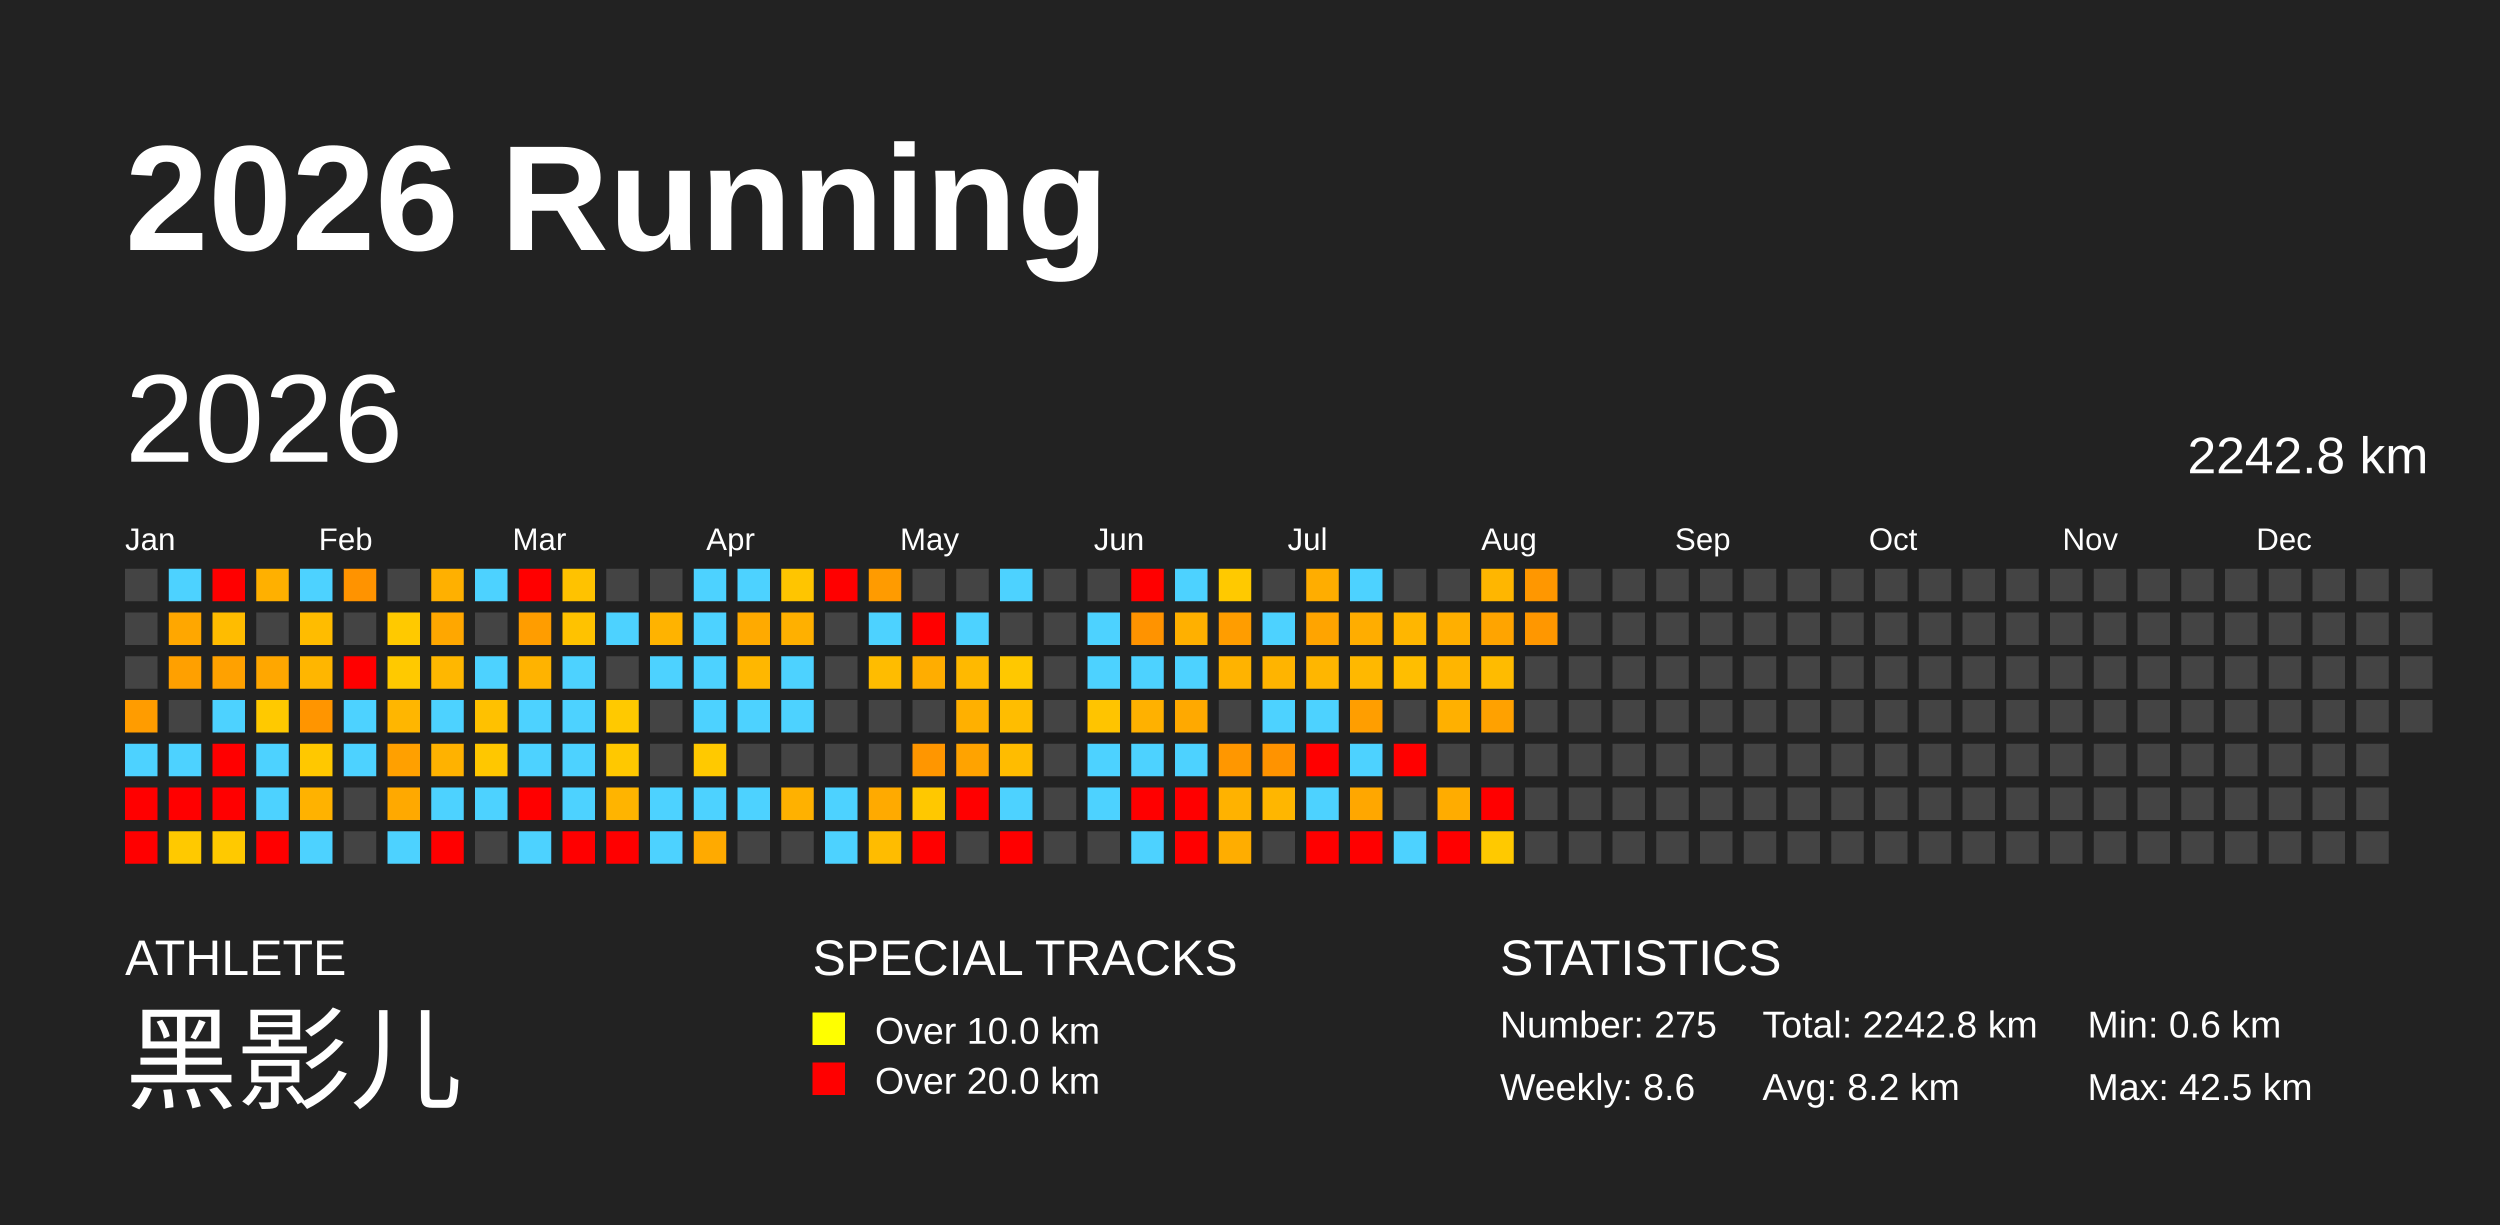
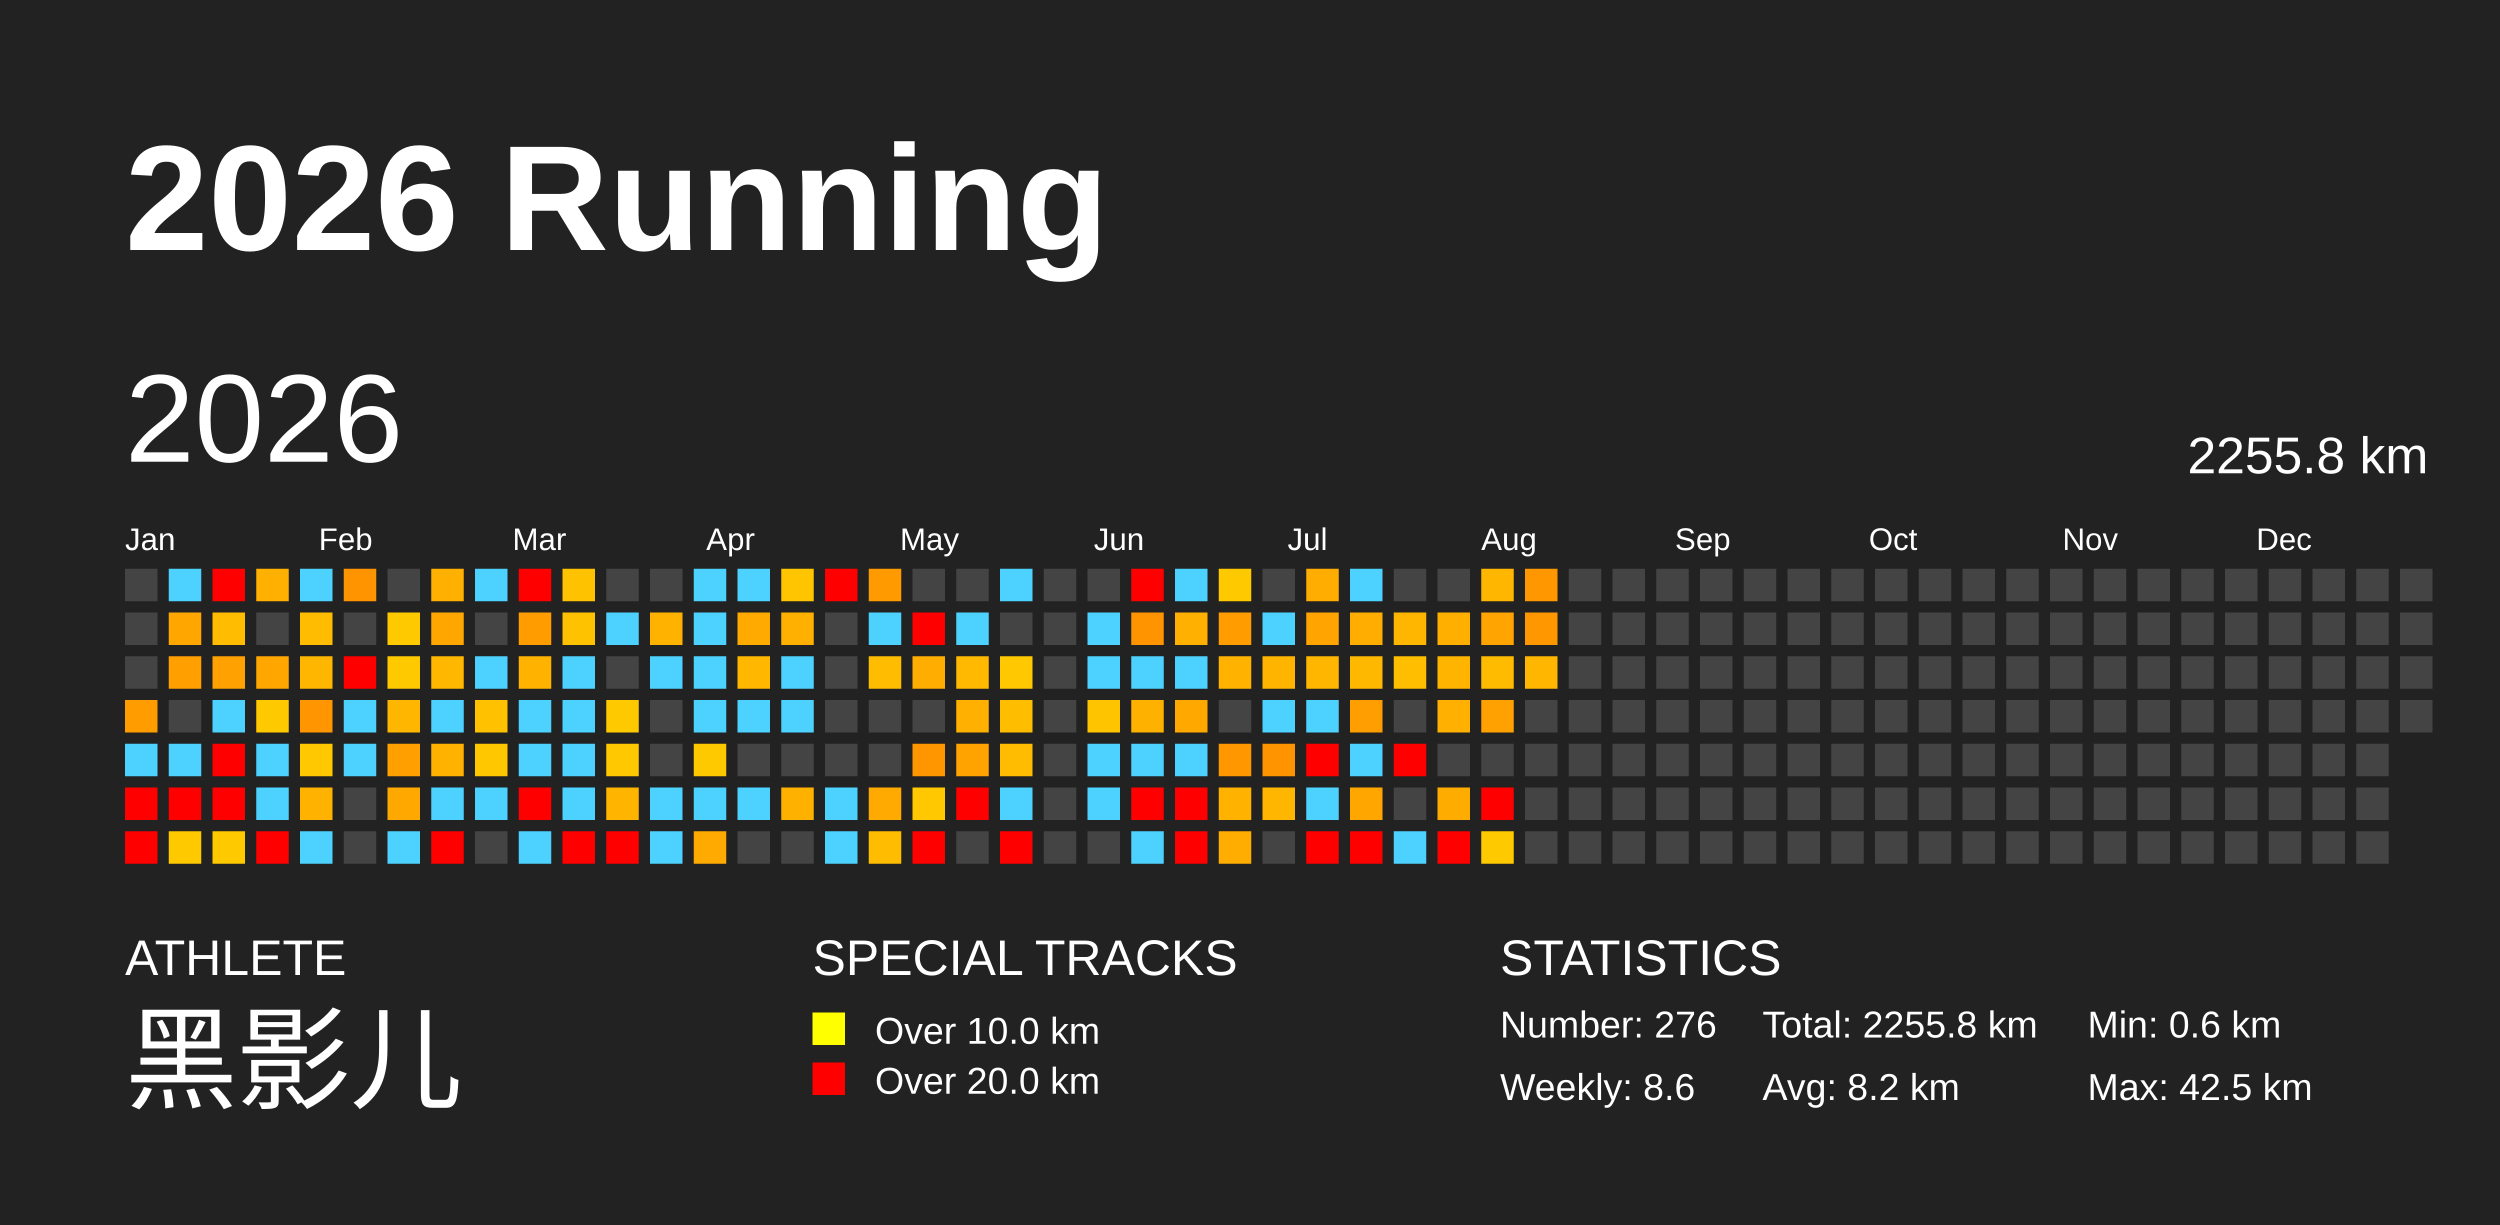
<svg xmlns="http://www.w3.org/2000/svg" baseProfile="full" height="98mm" version="1.1" viewBox="0,0,200,98" width="200mm">
  <defs />
  <rect fill="#222222" height="98" width="200" x="0" y="0" />
  <text fill="#FFFFFF" style="font-size:12px; font-family:Arial; font-weight:bold;" x="10" y="20">2026 Running</text>
  <text fill="#FFFFFF" style="font-size:4px; font-family:Arial" x="10" y="78">ATHLETE</text>
  <text fill="#FFFFFF" style="font-size:9px; font-family:Arial" x="10" y="88">黑影儿</text>
  <text fill="#FFFFFF" style="font-size:4px; font-family:Arial" x="65" y="78">SPECIAL TRACKS</text>
  <rect fill="yellow" height="2.6" width="2.6" x="65" y="81" />
  <text fill="#FFFFFF" style="font-size:3px; font-family:Arial" x="70" y="83.5">Over 10.0 km</text>
  <rect fill="red" height="2.6" width="2.6" x="65" y="85" />
  <text fill="#FFFFFF" style="font-size:3px; font-family:Arial" x="70" y="87.5">Over 20.0 km</text>
  <text fill="#FFFFFF" style="font-size:4px; font-family:Arial" x="120" y="78">STATISTICS</text>
-   <text fill="#FFFFFF" style="font-size:3px; font-family:Arial" x="120" y="83">Number: 275</text>
+   <text fill="#FFFFFF" style="font-size:3px; font-family:Arial" x="120" y="83">Number: 276</text>
  <text fill="#FFFFFF" style="font-size:3px; font-family:Arial" x="120" y="88">Weekly: 8.6</text>
-   <text fill="#FFFFFF" style="font-size:3px; font-family:Arial" x="141" y="83">Total: 2242.8 km</text>
+   <text fill="#FFFFFF" style="font-size:3px; font-family:Arial" x="141" y="83">Total: 2255.8 km</text>
  <text fill="#FFFFFF" style="font-size:3px; font-family:Arial" x="141" y="88">Avg: 8.2 km</text>
  <text fill="#FFFFFF" style="font-size:3px; font-family:Arial" x="167" y="83">Min: 0.6 km</text>
  <text fill="#FFFFFF" style="font-size:3px; font-family:Arial" x="167" y="88">Max: 42.5 km</text>
  <text dominant-baseline="hanging" fill="#FFFFFF" style="font-size:10.0px; font-family:Arial;" x="10" y="30">2026</text>
-   <text dominant-baseline="hanging" fill="#FFFFFF" style="font-size:4.125px; font-family:Arial;" x="175" y="35">2242.8 km</text>
+   <text dominant-baseline="hanging" fill="#FFFFFF" style="font-size:4.125px; font-family:Arial;" x="175" y="35">2255.8 km</text>
  <text fill="#FFFFFF" style="font-size:2.5px; font-family:Arial" x="10.0" y="44">Jan</text>
  <text fill="#FFFFFF" style="font-size:2.5px; font-family:Arial" x="25.5" y="44">Feb</text>
  <text fill="#FFFFFF" style="font-size:2.5px; font-family:Arial" x="41.0" y="44">Mar</text>
  <text fill="#FFFFFF" style="font-size:2.5px; font-family:Arial" x="56.5" y="44">Apr</text>
  <text fill="#FFFFFF" style="font-size:2.5px; font-family:Arial" x="72.0" y="44">May</text>
  <text fill="#FFFFFF" style="font-size:2.5px; font-family:Arial" x="87.5" y="44">Jun</text>
  <text fill="#FFFFFF" style="font-size:2.5px; font-family:Arial" x="103.0" y="44">Jul</text>
  <text fill="#FFFFFF" style="font-size:2.5px; font-family:Arial" x="118.5" y="44">Aug</text>
  <text fill="#FFFFFF" style="font-size:2.5px; font-family:Arial" x="134.0" y="44">Sep</text>
  <text fill="#FFFFFF" style="font-size:2.5px; font-family:Arial" x="149.5" y="44">Oct</text>
  <text fill="#FFFFFF" style="font-size:2.5px; font-family:Arial" x="165.0" y="44">Nov</text>
  <text fill="#FFFFFF" style="font-size:2.5px; font-family:Arial" x="180.5" y="44">Dec</text>
  <rect fill="#444444" height="2.6" width="2.6" x="10.0" y="45.5" />
  <rect fill="#444444" height="2.6" width="2.6" x="10.0" y="49.0" />
  <rect fill="#444444" height="2.6" width="2.6" x="10.0" y="52.5" />
  <rect fill="#ff9c00" height="2.6" width="2.6" x="10.0" y="56.0" />
  <rect fill="#4dd2ff" height="2.6" width="2.6" x="10.0" y="59.5" />
  <rect fill="red" height="2.6" width="2.6" x="10.0" y="63.0" />
  <rect fill="red" height="2.6" width="2.6" x="10.0" y="66.5" />
  <rect fill="#4dd2ff" height="2.6" width="2.6" x="13.5" y="45.5" />
  <rect fill="#ffa700" height="2.6" width="2.6" x="13.5" y="49.0" />
  <rect fill="#ffa000" height="2.6" width="2.6" x="13.5" y="52.5" />
  <rect fill="#444444" height="2.6" width="2.6" x="13.5" y="56.0" />
  <rect fill="#4dd2ff" height="2.6" width="2.6" x="13.5" y="59.5" />
  <rect fill="red" height="2.6" width="2.6" x="13.5" y="63.0" />
  <rect fill="#ffc900" height="2.6" width="2.6" x="13.5" y="66.5" />
  <rect fill="red" height="2.6" width="2.6" x="17.0" y="45.5" />
  <rect fill="#ffbc00" height="2.6" width="2.6" x="17.0" y="49.0" />
  <rect fill="#ffa100" height="2.6" width="2.6" x="17.0" y="52.5" />
  <rect fill="#4dd2ff" height="2.6" width="2.6" x="17.0" y="56.0" />
  <rect fill="red" height="2.6" width="2.6" x="17.0" y="59.5" />
  <rect fill="red" height="2.6" width="2.6" x="17.0" y="63.0" />
  <rect fill="#ffc900" height="2.6" width="2.6" x="17.0" y="66.5" />
  <rect fill="#ffb000" height="2.6" width="2.6" x="20.5" y="45.5" />
  <rect fill="#444444" height="2.6" width="2.6" x="20.5" y="49.0" />
  <rect fill="#ffa700" height="2.6" width="2.6" x="20.5" y="52.5" />
  <rect fill="#ffc900" height="2.6" width="2.6" x="20.5" y="56.0" />
  <rect fill="#4dd2ff" height="2.6" width="2.6" x="20.5" y="59.5" />
  <rect fill="#4dd2ff" height="2.6" width="2.6" x="20.5" y="63.0" />
  <rect fill="red" height="2.6" width="2.6" x="20.5" y="66.5" />
  <rect fill="#4dd2ff" height="2.6" width="2.6" x="24.0" y="45.5" />
  <rect fill="#ffbc00" height="2.6" width="2.6" x="24.0" y="49.0" />
  <rect fill="#ffb600" height="2.6" width="2.6" x="24.0" y="52.5" />
  <rect fill="#ff9500" height="2.6" width="2.6" x="24.0" y="56.0" />
  <rect fill="#ffc800" height="2.6" width="2.6" x="24.0" y="59.5" />
  <rect fill="#ffb200" height="2.6" width="2.6" x="24.0" y="63.0" />
  <rect fill="#4dd2ff" height="2.6" width="2.6" x="24.0" y="66.5" />
  <rect fill="#ff9300" height="2.6" width="2.6" x="27.5" y="45.5" />
  <rect fill="#444444" height="2.6" width="2.6" x="27.5" y="49.0" />
  <rect fill="red" height="2.6" width="2.6" x="27.5" y="52.5" />
  <rect fill="#4dd2ff" height="2.6" width="2.6" x="27.5" y="56.0" />
  <rect fill="#4dd2ff" height="2.6" width="2.6" x="27.5" y="59.5" />
  <rect fill="#444444" height="2.6" width="2.6" x="27.5" y="63.0" />
  <rect fill="#444444" height="2.6" width="2.6" x="27.5" y="66.5" />
  <rect fill="#444444" height="2.6" width="2.6" x="31.0" y="45.5" />
  <rect fill="#ffc900" height="2.6" width="2.6" x="31.0" y="49.0" />
  <rect fill="#ffc900" height="2.6" width="2.6" x="31.0" y="52.5" />
  <rect fill="#ffb600" height="2.6" width="2.6" x="31.0" y="56.0" />
  <rect fill="#ffa000" height="2.6" width="2.6" x="31.0" y="59.5" />
  <rect fill="#ffa900" height="2.6" width="2.6" x="31.0" y="63.0" />
  <rect fill="#4dd2ff" height="2.6" width="2.6" x="31.0" y="66.5" />
  <rect fill="#ffb000" height="2.6" width="2.6" x="34.5" y="45.5" />
  <rect fill="#ffa700" height="2.6" width="2.6" x="34.5" y="49.0" />
  <rect fill="#ffb700" height="2.6" width="2.6" x="34.5" y="52.5" />
  <rect fill="#4dd2ff" height="2.6" width="2.6" x="34.5" y="56.0" />
  <rect fill="#ffb200" height="2.6" width="2.6" x="34.5" y="59.5" />
  <rect fill="#4dd2ff" height="2.6" width="2.6" x="34.5" y="63.0" />
  <rect fill="red" height="2.6" width="2.6" x="34.5" y="66.5" />
  <rect fill="#4dd2ff" height="2.6" width="2.6" x="38.0" y="45.5" />
  <rect fill="#444444" height="2.6" width="2.6" x="38.0" y="49.0" />
  <rect fill="#4dd2ff" height="2.6" width="2.6" x="38.0" y="52.5" />
  <rect fill="#ffc100" height="2.6" width="2.6" x="38.0" y="56.0" />
  <rect fill="#ffc700" height="2.6" width="2.6" x="38.0" y="59.5" />
  <rect fill="#4dd2ff" height="2.6" width="2.6" x="38.0" y="63.0" />
  <rect fill="#444444" height="2.6" width="2.6" x="38.0" y="66.5" />
  <rect fill="red" height="2.6" width="2.6" x="41.5" y="45.5" />
  <rect fill="#ff9d00" height="2.6" width="2.6" x="41.5" y="49.0" />
  <rect fill="#ffb300" height="2.6" width="2.6" x="41.5" y="52.5" />
  <rect fill="#4dd2ff" height="2.6" width="2.6" x="41.5" y="56.0" />
  <rect fill="#4dd2ff" height="2.6" width="2.6" x="41.5" y="59.5" />
  <rect fill="red" height="2.6" width="2.6" x="41.5" y="63.0" />
  <rect fill="#4dd2ff" height="2.6" width="2.6" x="41.5" y="66.5" />
  <rect fill="#ffc200" height="2.6" width="2.6" x="45.0" y="45.5" />
  <rect fill="#ffc200" height="2.6" width="2.6" x="45.0" y="49.0" />
  <rect fill="#4dd2ff" height="2.6" width="2.6" x="45.0" y="52.5" />
  <rect fill="#4dd2ff" height="2.6" width="2.6" x="45.0" y="56.0" />
  <rect fill="#4dd2ff" height="2.6" width="2.6" x="45.0" y="59.5" />
  <rect fill="#4dd2ff" height="2.6" width="2.6" x="45.0" y="63.0" />
  <rect fill="red" height="2.6" width="2.6" x="45.0" y="66.5" />
  <rect fill="#444444" height="2.6" width="2.6" x="48.5" y="45.5" />
  <rect fill="#4dd2ff" height="2.6" width="2.6" x="48.5" y="49.0" />
  <rect fill="#444444" height="2.6" width="2.6" x="48.5" y="52.5" />
  <rect fill="#ffc900" height="2.6" width="2.6" x="48.5" y="56.0" />
  <rect fill="#ffc800" height="2.6" width="2.6" x="48.5" y="59.5" />
  <rect fill="#ffb400" height="2.6" width="2.6" x="48.5" y="63.0" />
  <rect fill="red" height="2.6" width="2.6" x="48.5" y="66.5" />
  <rect fill="#444444" height="2.6" width="2.6" x="52.0" y="45.5" />
  <rect fill="#ffb300" height="2.6" width="2.6" x="52.0" y="49.0" />
  <rect fill="#4dd2ff" height="2.6" width="2.6" x="52.0" y="52.5" />
  <rect fill="#444444" height="2.6" width="2.6" x="52.0" y="56.0" />
  <rect fill="#444444" height="2.6" width="2.6" x="52.0" y="59.5" />
  <rect fill="#4dd2ff" height="2.6" width="2.6" x="52.0" y="63.0" />
  <rect fill="#4dd2ff" height="2.6" width="2.6" x="52.0" y="66.5" />
  <rect fill="#4dd2ff" height="2.6" width="2.6" x="55.5" y="45.5" />
  <rect fill="#4dd2ff" height="2.6" width="2.6" x="55.5" y="49.0" />
  <rect fill="#4dd2ff" height="2.6" width="2.6" x="55.5" y="52.5" />
  <rect fill="#4dd2ff" height="2.6" width="2.6" x="55.5" y="56.0" />
  <rect fill="#ffc900" height="2.6" width="2.6" x="55.5" y="59.5" />
  <rect fill="#4dd2ff" height="2.6" width="2.6" x="55.5" y="63.0" />
  <rect fill="#ffaa00" height="2.6" width="2.6" x="55.5" y="66.5" />
  <rect fill="#4dd2ff" height="2.6" width="2.6" x="59.0" y="45.5" />
  <rect fill="#ffaa00" height="2.6" width="2.6" x="59.0" y="49.0" />
  <rect fill="#ffb700" height="2.6" width="2.6" x="59.0" y="52.5" />
  <rect fill="#4dd2ff" height="2.6" width="2.6" x="59.0" y="56.0" />
  <rect fill="#444444" height="2.6" width="2.6" x="59.0" y="59.5" />
  <rect fill="#4dd2ff" height="2.6" width="2.6" x="59.0" y="63.0" />
  <rect fill="#444444" height="2.6" width="2.6" x="59.0" y="66.5" />
  <rect fill="#ffc500" height="2.6" width="2.6" x="62.5" y="45.5" />
  <rect fill="#ffb000" height="2.6" width="2.6" x="62.5" y="49.0" />
  <rect fill="#4dd2ff" height="2.6" width="2.6" x="62.5" y="52.5" />
  <rect fill="#4dd2ff" height="2.6" width="2.6" x="62.5" y="56.0" />
  <rect fill="#444444" height="2.6" width="2.6" x="62.5" y="59.5" />
  <rect fill="#ffb100" height="2.6" width="2.6" x="62.5" y="63.0" />
  <rect fill="#444444" height="2.6" width="2.6" x="62.5" y="66.5" />
  <rect fill="red" height="2.6" width="2.6" x="66.0" y="45.5" />
  <rect fill="#444444" height="2.6" width="2.6" x="66.0" y="49.0" />
  <rect fill="#444444" height="2.6" width="2.6" x="66.0" y="52.5" />
  <rect fill="#444444" height="2.6" width="2.6" x="66.0" y="56.0" />
  <rect fill="#444444" height="2.6" width="2.6" x="66.0" y="59.5" />
  <rect fill="#4dd2ff" height="2.6" width="2.6" x="66.0" y="63.0" />
  <rect fill="#4dd2ff" height="2.6" width="2.6" x="66.0" y="66.5" />
  <rect fill="#ff9b00" height="2.6" width="2.6" x="69.5" y="45.5" />
  <rect fill="#4dd2ff" height="2.6" width="2.6" x="69.5" y="49.0" />
  <rect fill="#ffbc00" height="2.6" width="2.6" x="69.5" y="52.5" />
  <rect fill="#444444" height="2.6" width="2.6" x="69.5" y="56.0" />
  <rect fill="#444444" height="2.6" width="2.6" x="69.5" y="59.5" />
  <rect fill="#ffaa00" height="2.6" width="2.6" x="69.5" y="63.0" />
  <rect fill="#ffbc00" height="2.6" width="2.6" x="69.5" y="66.5" />
  <rect fill="#444444" height="2.6" width="2.6" x="73.0" y="45.5" />
  <rect fill="red" height="2.6" width="2.6" x="73.0" y="49.0" />
  <rect fill="#ffad00" height="2.6" width="2.6" x="73.0" y="52.5" />
  <rect fill="#444444" height="2.6" width="2.6" x="73.0" y="56.0" />
  <rect fill="#ff9600" height="2.6" width="2.6" x="73.0" y="59.5" />
  <rect fill="#ffc800" height="2.6" width="2.6" x="73.0" y="63.0" />
  <rect fill="red" height="2.6" width="2.6" x="73.0" y="66.5" />
  <rect fill="#444444" height="2.6" width="2.6" x="76.5" y="45.5" />
  <rect fill="#4dd2ff" height="2.6" width="2.6" x="76.5" y="49.0" />
  <rect fill="#ffb900" height="2.6" width="2.6" x="76.5" y="52.5" />
  <rect fill="#ffb000" height="2.6" width="2.6" x="76.5" y="56.0" />
  <rect fill="#ffa300" height="2.6" width="2.6" x="76.5" y="59.5" />
  <rect fill="red" height="2.6" width="2.6" x="76.5" y="63.0" />
  <rect fill="#444444" height="2.6" width="2.6" x="76.5" y="66.5" />
  <rect fill="#4dd2ff" height="2.6" width="2.6" x="80.0" y="45.5" />
  <rect fill="#444444" height="2.6" width="2.6" x="80.0" y="49.0" />
  <rect fill="#ffc800" height="2.6" width="2.6" x="80.0" y="52.5" />
  <rect fill="#ffbd00" height="2.6" width="2.6" x="80.0" y="56.0" />
  <rect fill="#ffbc00" height="2.6" width="2.6" x="80.0" y="59.5" />
  <rect fill="#4dd2ff" height="2.6" width="2.6" x="80.0" y="63.0" />
  <rect fill="red" height="2.6" width="2.6" x="80.0" y="66.5" />
  <rect fill="#444444" height="2.6" width="2.6" x="83.5" y="45.5" />
  <rect fill="#444444" height="2.6" width="2.6" x="83.5" y="49.0" />
  <rect fill="#444444" height="2.6" width="2.6" x="83.5" y="52.5" />
  <rect fill="#444444" height="2.6" width="2.6" x="83.5" y="56.0" />
  <rect fill="#444444" height="2.6" width="2.6" x="83.5" y="59.5" />
  <rect fill="#444444" height="2.6" width="2.6" x="83.5" y="63.0" />
  <rect fill="#444444" height="2.6" width="2.6" x="83.5" y="66.5" />
  <rect fill="#444444" height="2.6" width="2.6" x="87.0" y="45.5" />
  <rect fill="#4dd2ff" height="2.6" width="2.6" x="87.0" y="49.0" />
  <rect fill="#4dd2ff" height="2.6" width="2.6" x="87.0" y="52.5" />
  <rect fill="#ffc400" height="2.6" width="2.6" x="87.0" y="56.0" />
  <rect fill="#4dd2ff" height="2.6" width="2.6" x="87.0" y="59.5" />
  <rect fill="#4dd2ff" height="2.6" width="2.6" x="87.0" y="63.0" />
  <rect fill="#444444" height="2.6" width="2.6" x="87.0" y="66.5" />
  <rect fill="red" height="2.6" width="2.6" x="90.5" y="45.5" />
  <rect fill="#ff9300" height="2.6" width="2.6" x="90.5" y="49.0" />
  <rect fill="#4dd2ff" height="2.6" width="2.6" x="90.5" y="52.5" />
  <rect fill="#ffb100" height="2.6" width="2.6" x="90.5" y="56.0" />
  <rect fill="#4dd2ff" height="2.6" width="2.6" x="90.5" y="59.5" />
  <rect fill="red" height="2.6" width="2.6" x="90.5" y="63.0" />
  <rect fill="#4dd2ff" height="2.6" width="2.6" x="90.5" y="66.5" />
  <rect fill="#4dd2ff" height="2.6" width="2.6" x="94.0" y="45.5" />
  <rect fill="#ffb000" height="2.6" width="2.6" x="94.0" y="49.0" />
  <rect fill="#4dd2ff" height="2.6" width="2.6" x="94.0" y="52.5" />
  <rect fill="#ffa900" height="2.6" width="2.6" x="94.0" y="56.0" />
  <rect fill="#4dd2ff" height="2.6" width="2.6" x="94.0" y="59.5" />
  <rect fill="red" height="2.6" width="2.6" x="94.0" y="63.0" />
  <rect fill="red" height="2.6" width="2.6" x="94.0" y="66.5" />
  <rect fill="#ffc900" height="2.6" width="2.6" x="97.5" y="45.5" />
  <rect fill="#ff9d00" height="2.6" width="2.6" x="97.5" y="49.0" />
  <rect fill="#ffb300" height="2.6" width="2.6" x="97.5" y="52.5" />
  <rect fill="#444444" height="2.6" width="2.6" x="97.5" y="56.0" />
  <rect fill="#ff9700" height="2.6" width="2.6" x="97.5" y="59.5" />
  <rect fill="#ffb200" height="2.6" width="2.6" x="97.5" y="63.0" />
  <rect fill="#ffad00" height="2.6" width="2.6" x="97.5" y="66.5" />
  <rect fill="#444444" height="2.6" width="2.6" x="101.0" y="45.5" />
  <rect fill="#4dd2ff" height="2.6" width="2.6" x="101.0" y="49.0" />
  <rect fill="#ffb400" height="2.6" width="2.6" x="101.0" y="52.5" />
  <rect fill="#4dd2ff" height="2.6" width="2.6" x="101.0" y="56.0" />
  <rect fill="#ff9300" height="2.6" width="2.6" x="101.0" y="59.5" />
  <rect fill="#ffb600" height="2.6" width="2.6" x="101.0" y="63.0" />
  <rect fill="#444444" height="2.6" width="2.6" x="101.0" y="66.5" />
  <rect fill="#ffad00" height="2.6" width="2.6" x="104.5" y="45.5" />
  <rect fill="#ffa400" height="2.6" width="2.6" x="104.5" y="49.0" />
  <rect fill="#ffb600" height="2.6" width="2.6" x="104.5" y="52.5" />
  <rect fill="#4dd2ff" height="2.6" width="2.6" x="104.5" y="56.0" />
  <rect fill="red" height="2.6" width="2.6" x="104.5" y="59.5" />
  <rect fill="#4dd2ff" height="2.6" width="2.6" x="104.5" y="63.0" />
  <rect fill="red" height="2.6" width="2.6" x="104.5" y="66.5" />
  <rect fill="#4dd2ff" height="2.6" width="2.6" x="108.0" y="45.5" />
  <rect fill="#ffad00" height="2.6" width="2.6" x="108.0" y="49.0" />
  <rect fill="#ffb800" height="2.6" width="2.6" x="108.0" y="52.5" />
  <rect fill="#ff9e00" height="2.6" width="2.6" x="108.0" y="56.0" />
  <rect fill="#4dd2ff" height="2.6" width="2.6" x="108.0" y="59.5" />
  <rect fill="#ffa700" height="2.6" width="2.6" x="108.0" y="63.0" />
  <rect fill="red" height="2.6" width="2.6" x="108.0" y="66.5" />
  <rect fill="#444444" height="2.6" width="2.6" x="111.5" y="45.5" />
  <rect fill="#ffb600" height="2.6" width="2.6" x="111.5" y="49.0" />
  <rect fill="#ffbe00" height="2.6" width="2.6" x="111.5" y="52.5" />
  <rect fill="#444444" height="2.6" width="2.6" x="111.5" y="56.0" />
  <rect fill="red" height="2.6" width="2.6" x="111.5" y="59.5" />
  <rect fill="#444444" height="2.6" width="2.6" x="111.5" y="63.0" />
  <rect fill="#4dd2ff" height="2.6" width="2.6" x="111.5" y="66.5" />
  <rect fill="#444444" height="2.6" width="2.6" x="115.0" y="45.5" />
  <rect fill="#ffaf00" height="2.6" width="2.6" x="115.0" y="49.0" />
  <rect fill="#ffb500" height="2.6" width="2.6" x="115.0" y="52.5" />
  <rect fill="#ffb000" height="2.6" width="2.6" x="115.0" y="56.0" />
  <rect fill="#444444" height="2.6" width="2.6" x="115.0" y="59.5" />
  <rect fill="#ffac00" height="2.6" width="2.6" x="115.0" y="63.0" />
  <rect fill="red" height="2.6" width="2.6" x="115.0" y="66.5" />
  <rect fill="#ffb600" height="2.6" width="2.6" x="118.5" y="45.5" />
  <rect fill="#ffa400" height="2.6" width="2.6" x="118.5" y="49.0" />
  <rect fill="#ffbb00" height="2.6" width="2.6" x="118.5" y="52.5" />
  <rect fill="#ffa100" height="2.6" width="2.6" x="118.5" y="56.0" />
  <rect fill="#444444" height="2.6" width="2.6" x="118.5" y="59.5" />
  <rect fill="red" height="2.6" width="2.6" x="118.5" y="63.0" />
  <rect fill="#ffc900" height="2.6" width="2.6" x="118.5" y="66.5" />
  <rect fill="#ff9700" height="2.6" width="2.6" x="122.0" y="45.5" />
  <rect fill="#ff9700" height="2.6" width="2.6" x="122.0" y="49.0" />
-   <rect fill="#444444" height="2.6" width="2.6" x="122.0" y="52.5" />
+   <rect fill="#ffb600" height="2.6" width="2.6" x="122.0" y="52.5" />
  <rect fill="#444444" height="2.6" width="2.6" x="122.0" y="56.0" />
  <rect fill="#444444" height="2.6" width="2.6" x="122.0" y="59.5" />
  <rect fill="#444444" height="2.6" width="2.6" x="122.0" y="63.0" />
  <rect fill="#444444" height="2.6" width="2.6" x="122.0" y="66.5" />
  <rect fill="#444444" height="2.6" width="2.6" x="125.5" y="45.5" />
  <rect fill="#444444" height="2.6" width="2.6" x="125.5" y="49.0" />
  <rect fill="#444444" height="2.6" width="2.6" x="125.5" y="52.5" />
  <rect fill="#444444" height="2.6" width="2.6" x="125.5" y="56.0" />
  <rect fill="#444444" height="2.6" width="2.6" x="125.5" y="59.5" />
  <rect fill="#444444" height="2.6" width="2.6" x="125.5" y="63.0" />
  <rect fill="#444444" height="2.6" width="2.6" x="125.5" y="66.5" />
  <rect fill="#444444" height="2.6" width="2.6" x="129.0" y="45.5" />
  <rect fill="#444444" height="2.6" width="2.6" x="129.0" y="49.0" />
  <rect fill="#444444" height="2.6" width="2.6" x="129.0" y="52.5" />
  <rect fill="#444444" height="2.6" width="2.6" x="129.0" y="56.0" />
  <rect fill="#444444" height="2.6" width="2.6" x="129.0" y="59.5" />
  <rect fill="#444444" height="2.6" width="2.6" x="129.0" y="63.0" />
  <rect fill="#444444" height="2.6" width="2.6" x="129.0" y="66.5" />
  <rect fill="#444444" height="2.6" width="2.6" x="132.5" y="45.5" />
  <rect fill="#444444" height="2.6" width="2.6" x="132.5" y="49.0" />
  <rect fill="#444444" height="2.6" width="2.6" x="132.5" y="52.5" />
  <rect fill="#444444" height="2.6" width="2.6" x="132.5" y="56.0" />
  <rect fill="#444444" height="2.6" width="2.6" x="132.5" y="59.5" />
  <rect fill="#444444" height="2.6" width="2.6" x="132.5" y="63.0" />
  <rect fill="#444444" height="2.6" width="2.6" x="132.5" y="66.5" />
  <rect fill="#444444" height="2.6" width="2.6" x="136.0" y="45.5" />
  <rect fill="#444444" height="2.6" width="2.6" x="136.0" y="49.0" />
  <rect fill="#444444" height="2.6" width="2.6" x="136.0" y="52.5" />
  <rect fill="#444444" height="2.6" width="2.6" x="136.0" y="56.0" />
  <rect fill="#444444" height="2.6" width="2.6" x="136.0" y="59.5" />
  <rect fill="#444444" height="2.6" width="2.6" x="136.0" y="63.0" />
  <rect fill="#444444" height="2.6" width="2.6" x="136.0" y="66.5" />
  <rect fill="#444444" height="2.6" width="2.6" x="139.5" y="45.5" />
  <rect fill="#444444" height="2.6" width="2.6" x="139.5" y="49.0" />
  <rect fill="#444444" height="2.6" width="2.6" x="139.5" y="52.5" />
  <rect fill="#444444" height="2.6" width="2.6" x="139.5" y="56.0" />
  <rect fill="#444444" height="2.6" width="2.6" x="139.5" y="59.5" />
  <rect fill="#444444" height="2.6" width="2.6" x="139.5" y="63.0" />
  <rect fill="#444444" height="2.6" width="2.6" x="139.5" y="66.5" />
  <rect fill="#444444" height="2.6" width="2.6" x="143.0" y="45.5" />
  <rect fill="#444444" height="2.6" width="2.6" x="143.0" y="49.0" />
  <rect fill="#444444" height="2.6" width="2.6" x="143.0" y="52.5" />
  <rect fill="#444444" height="2.6" width="2.6" x="143.0" y="56.0" />
  <rect fill="#444444" height="2.6" width="2.6" x="143.0" y="59.5" />
  <rect fill="#444444" height="2.6" width="2.6" x="143.0" y="63.0" />
  <rect fill="#444444" height="2.6" width="2.6" x="143.0" y="66.5" />
  <rect fill="#444444" height="2.6" width="2.6" x="146.5" y="45.5" />
  <rect fill="#444444" height="2.6" width="2.6" x="146.5" y="49.0" />
  <rect fill="#444444" height="2.6" width="2.6" x="146.5" y="52.5" />
  <rect fill="#444444" height="2.6" width="2.6" x="146.5" y="56.0" />
  <rect fill="#444444" height="2.6" width="2.6" x="146.5" y="59.5" />
  <rect fill="#444444" height="2.6" width="2.6" x="146.5" y="63.0" />
  <rect fill="#444444" height="2.6" width="2.6" x="146.5" y="66.5" />
  <rect fill="#444444" height="2.6" width="2.6" x="150.0" y="45.5" />
  <rect fill="#444444" height="2.6" width="2.6" x="150.0" y="49.0" />
  <rect fill="#444444" height="2.6" width="2.6" x="150.0" y="52.5" />
  <rect fill="#444444" height="2.6" width="2.6" x="150.0" y="56.0" />
  <rect fill="#444444" height="2.6" width="2.6" x="150.0" y="59.5" />
  <rect fill="#444444" height="2.6" width="2.6" x="150.0" y="63.0" />
  <rect fill="#444444" height="2.6" width="2.6" x="150.0" y="66.5" />
  <rect fill="#444444" height="2.6" width="2.6" x="153.5" y="45.5" />
  <rect fill="#444444" height="2.6" width="2.6" x="153.5" y="49.0" />
  <rect fill="#444444" height="2.6" width="2.6" x="153.5" y="52.5" />
  <rect fill="#444444" height="2.6" width="2.6" x="153.5" y="56.0" />
  <rect fill="#444444" height="2.6" width="2.6" x="153.5" y="59.5" />
  <rect fill="#444444" height="2.6" width="2.6" x="153.5" y="63.0" />
  <rect fill="#444444" height="2.6" width="2.6" x="153.5" y="66.5" />
  <rect fill="#444444" height="2.6" width="2.6" x="157.0" y="45.5" />
  <rect fill="#444444" height="2.6" width="2.6" x="157.0" y="49.0" />
  <rect fill="#444444" height="2.6" width="2.6" x="157.0" y="52.5" />
  <rect fill="#444444" height="2.6" width="2.6" x="157.0" y="56.0" />
  <rect fill="#444444" height="2.6" width="2.6" x="157.0" y="59.5" />
  <rect fill="#444444" height="2.6" width="2.6" x="157.0" y="63.0" />
  <rect fill="#444444" height="2.6" width="2.6" x="157.0" y="66.5" />
  <rect fill="#444444" height="2.6" width="2.6" x="160.5" y="45.5" />
  <rect fill="#444444" height="2.6" width="2.6" x="160.5" y="49.0" />
  <rect fill="#444444" height="2.6" width="2.6" x="160.5" y="52.5" />
  <rect fill="#444444" height="2.6" width="2.6" x="160.5" y="56.0" />
  <rect fill="#444444" height="2.6" width="2.6" x="160.5" y="59.5" />
  <rect fill="#444444" height="2.6" width="2.6" x="160.5" y="63.0" />
  <rect fill="#444444" height="2.6" width="2.6" x="160.5" y="66.5" />
  <rect fill="#444444" height="2.6" width="2.6" x="164.0" y="45.5" />
  <rect fill="#444444" height="2.6" width="2.6" x="164.0" y="49.0" />
  <rect fill="#444444" height="2.6" width="2.6" x="164.0" y="52.5" />
  <rect fill="#444444" height="2.6" width="2.6" x="164.0" y="56.0" />
  <rect fill="#444444" height="2.6" width="2.6" x="164.0" y="59.5" />
  <rect fill="#444444" height="2.6" width="2.6" x="164.0" y="63.0" />
  <rect fill="#444444" height="2.6" width="2.6" x="164.0" y="66.5" />
  <rect fill="#444444" height="2.6" width="2.6" x="167.5" y="45.5" />
  <rect fill="#444444" height="2.6" width="2.6" x="167.5" y="49.0" />
  <rect fill="#444444" height="2.6" width="2.6" x="167.5" y="52.5" />
  <rect fill="#444444" height="2.6" width="2.6" x="167.5" y="56.0" />
  <rect fill="#444444" height="2.6" width="2.6" x="167.5" y="59.5" />
  <rect fill="#444444" height="2.6" width="2.6" x="167.5" y="63.0" />
  <rect fill="#444444" height="2.6" width="2.6" x="167.5" y="66.5" />
  <rect fill="#444444" height="2.6" width="2.6" x="171.0" y="45.5" />
  <rect fill="#444444" height="2.6" width="2.6" x="171.0" y="49.0" />
  <rect fill="#444444" height="2.6" width="2.6" x="171.0" y="52.5" />
  <rect fill="#444444" height="2.6" width="2.6" x="171.0" y="56.0" />
  <rect fill="#444444" height="2.6" width="2.6" x="171.0" y="59.5" />
  <rect fill="#444444" height="2.6" width="2.6" x="171.0" y="63.0" />
  <rect fill="#444444" height="2.6" width="2.6" x="171.0" y="66.5" />
  <rect fill="#444444" height="2.6" width="2.6" x="174.5" y="45.5" />
  <rect fill="#444444" height="2.6" width="2.6" x="174.5" y="49.0" />
  <rect fill="#444444" height="2.6" width="2.6" x="174.5" y="52.5" />
  <rect fill="#444444" height="2.6" width="2.6" x="174.5" y="56.0" />
  <rect fill="#444444" height="2.6" width="2.6" x="174.5" y="59.5" />
  <rect fill="#444444" height="2.6" width="2.6" x="174.5" y="63.0" />
  <rect fill="#444444" height="2.6" width="2.6" x="174.5" y="66.5" />
  <rect fill="#444444" height="2.6" width="2.6" x="178.0" y="45.5" />
  <rect fill="#444444" height="2.6" width="2.6" x="178.0" y="49.0" />
  <rect fill="#444444" height="2.6" width="2.6" x="178.0" y="52.5" />
  <rect fill="#444444" height="2.6" width="2.6" x="178.0" y="56.0" />
  <rect fill="#444444" height="2.6" width="2.6" x="178.0" y="59.5" />
  <rect fill="#444444" height="2.6" width="2.6" x="178.0" y="63.0" />
  <rect fill="#444444" height="2.6" width="2.6" x="178.0" y="66.5" />
  <rect fill="#444444" height="2.6" width="2.6" x="181.5" y="45.5" />
  <rect fill="#444444" height="2.6" width="2.6" x="181.5" y="49.0" />
  <rect fill="#444444" height="2.6" width="2.6" x="181.5" y="52.5" />
  <rect fill="#444444" height="2.6" width="2.6" x="181.5" y="56.0" />
  <rect fill="#444444" height="2.6" width="2.6" x="181.5" y="59.5" />
  <rect fill="#444444" height="2.6" width="2.6" x="181.5" y="63.0" />
  <rect fill="#444444" height="2.6" width="2.6" x="181.5" y="66.5" />
  <rect fill="#444444" height="2.6" width="2.6" x="185.0" y="45.5" />
  <rect fill="#444444" height="2.6" width="2.6" x="185.0" y="49.0" />
  <rect fill="#444444" height="2.6" width="2.6" x="185.0" y="52.5" />
  <rect fill="#444444" height="2.6" width="2.6" x="185.0" y="56.0" />
  <rect fill="#444444" height="2.6" width="2.6" x="185.0" y="59.5" />
  <rect fill="#444444" height="2.6" width="2.6" x="185.0" y="63.0" />
  <rect fill="#444444" height="2.6" width="2.6" x="185.0" y="66.5" />
  <rect fill="#444444" height="2.6" width="2.6" x="188.5" y="45.5" />
  <rect fill="#444444" height="2.6" width="2.6" x="188.5" y="49.0" />
  <rect fill="#444444" height="2.6" width="2.6" x="188.5" y="52.5" />
  <rect fill="#444444" height="2.6" width="2.6" x="188.5" y="56.0" />
  <rect fill="#444444" height="2.6" width="2.6" x="188.5" y="59.5" />
  <rect fill="#444444" height="2.6" width="2.6" x="188.5" y="63.0" />
  <rect fill="#444444" height="2.6" width="2.6" x="188.5" y="66.5" />
  <rect fill="#444444" height="2.6" width="2.6" x="192.0" y="45.5" />
  <rect fill="#444444" height="2.6" width="2.6" x="192.0" y="49.0" />
  <rect fill="#444444" height="2.6" width="2.6" x="192.0" y="52.5" />
  <rect fill="#444444" height="2.6" width="2.6" x="192.0" y="56.0" />
</svg>
